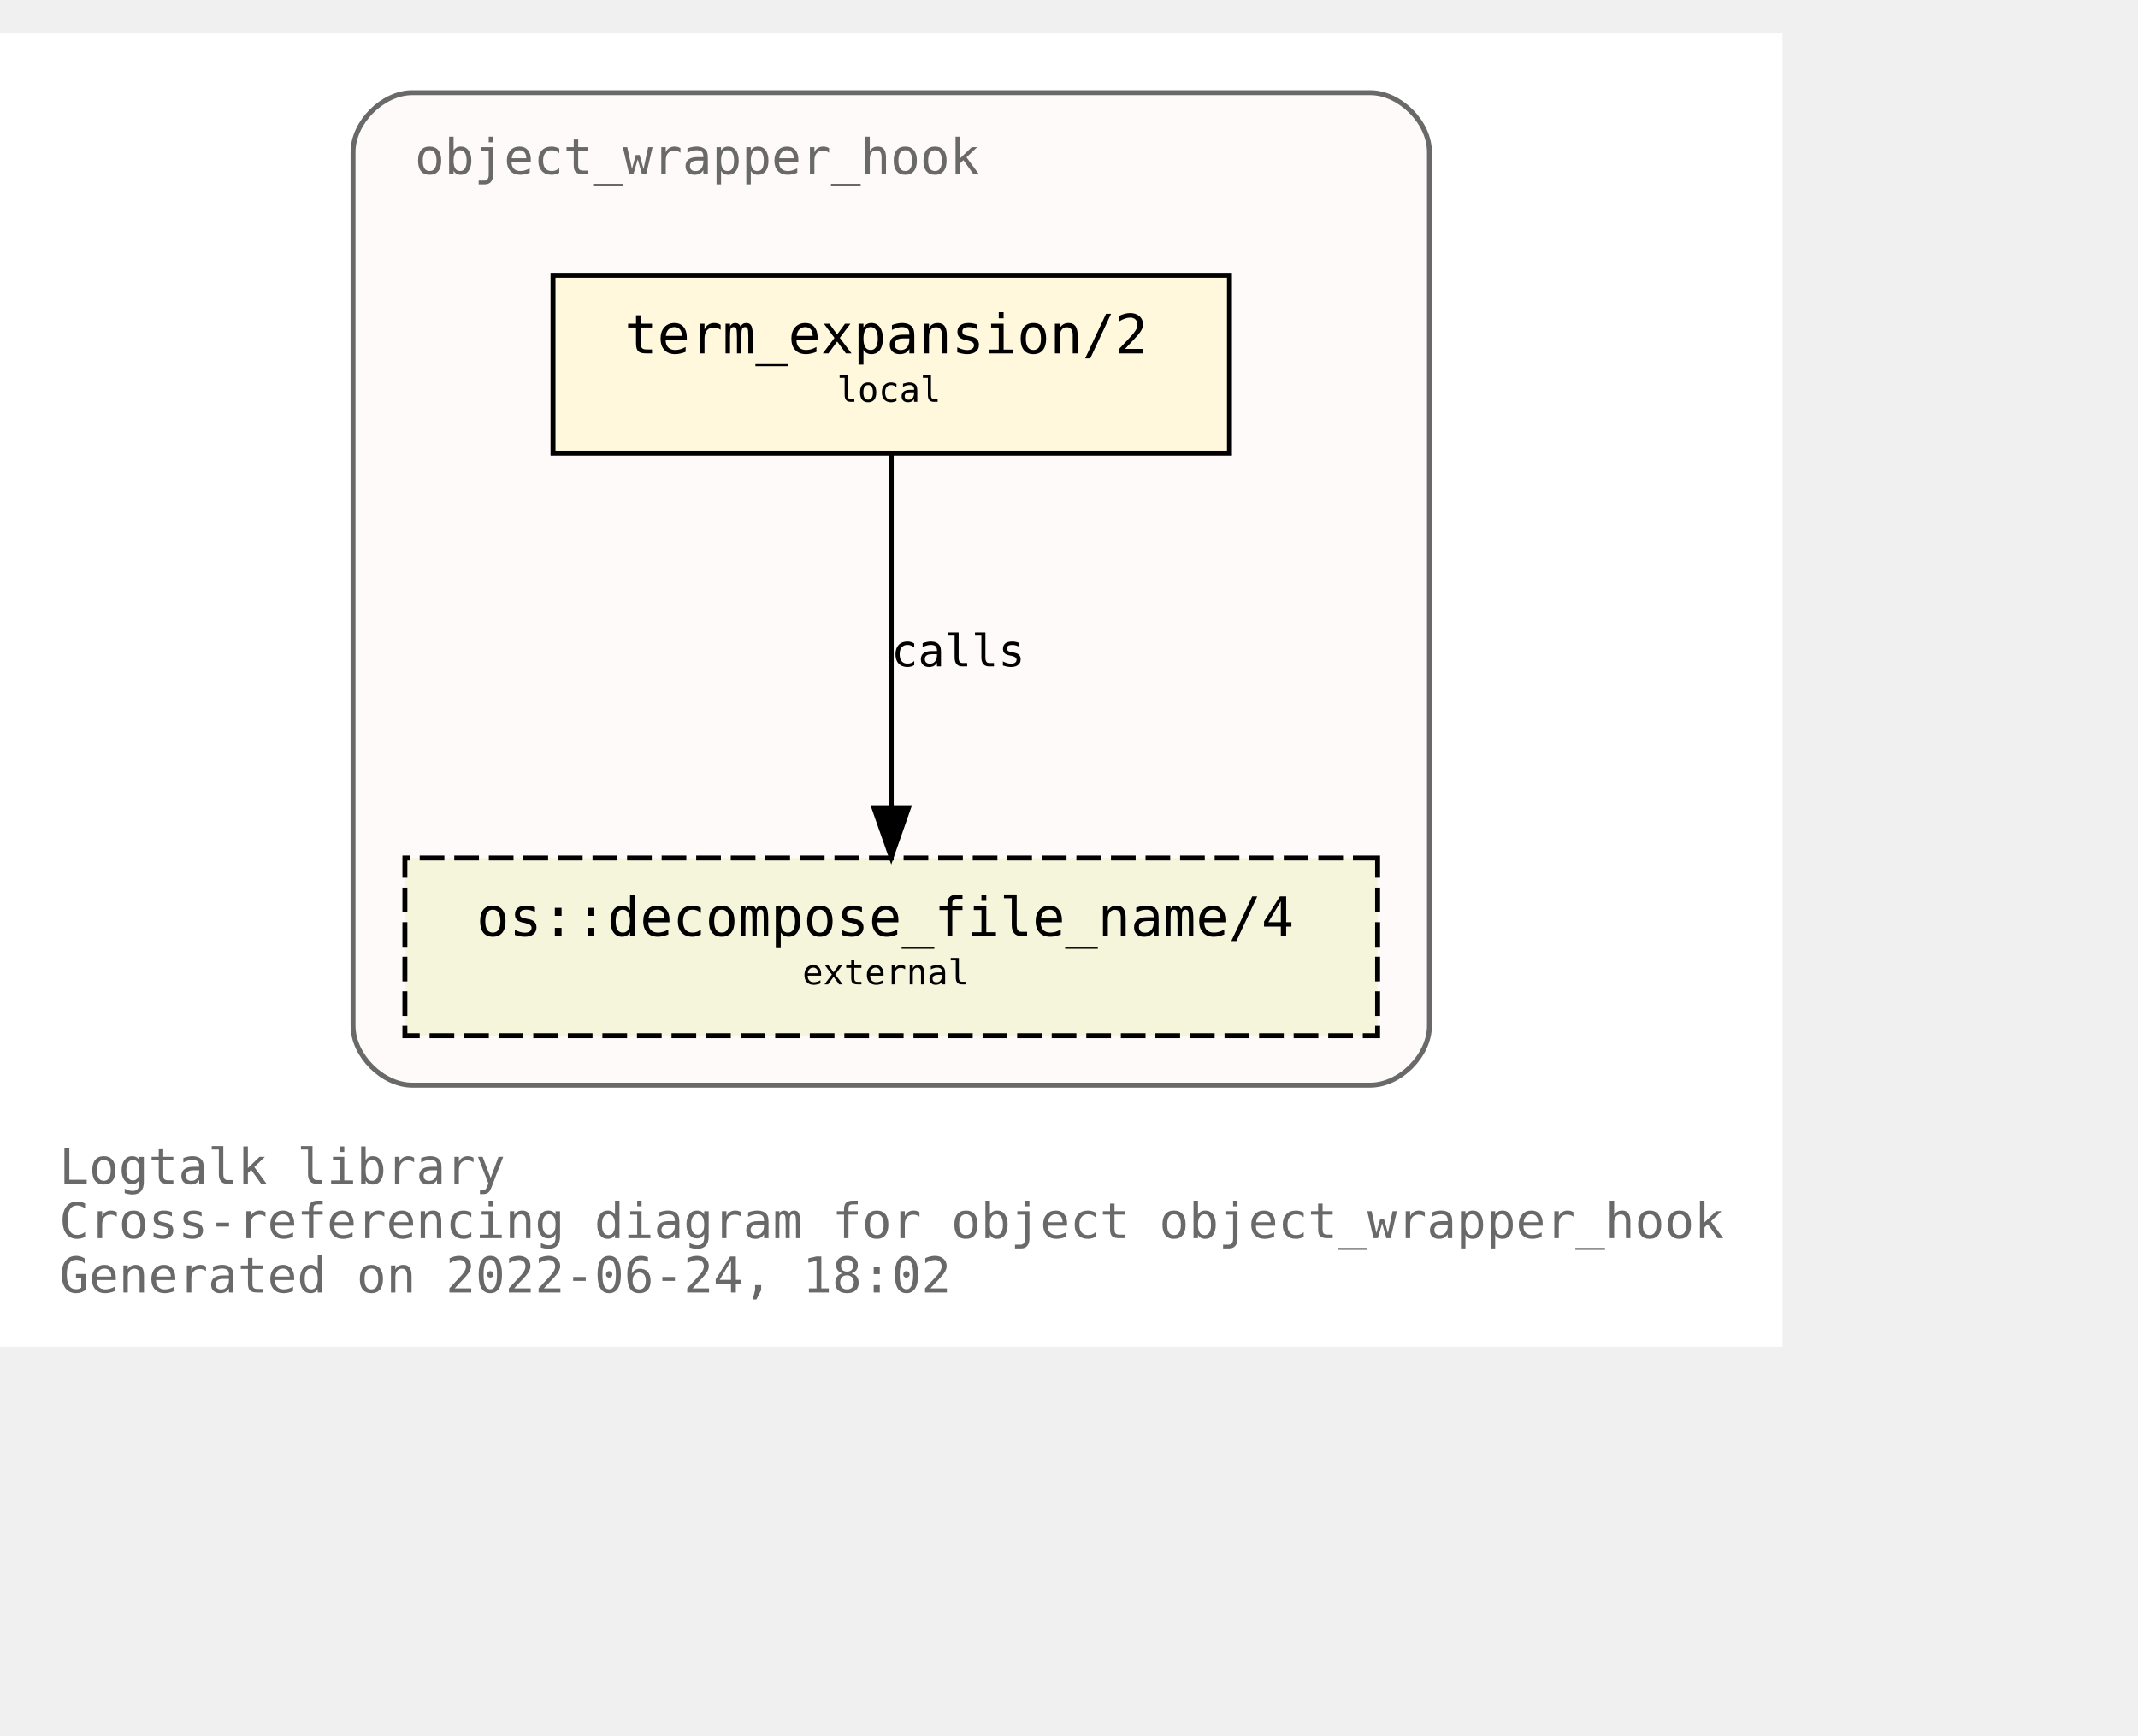
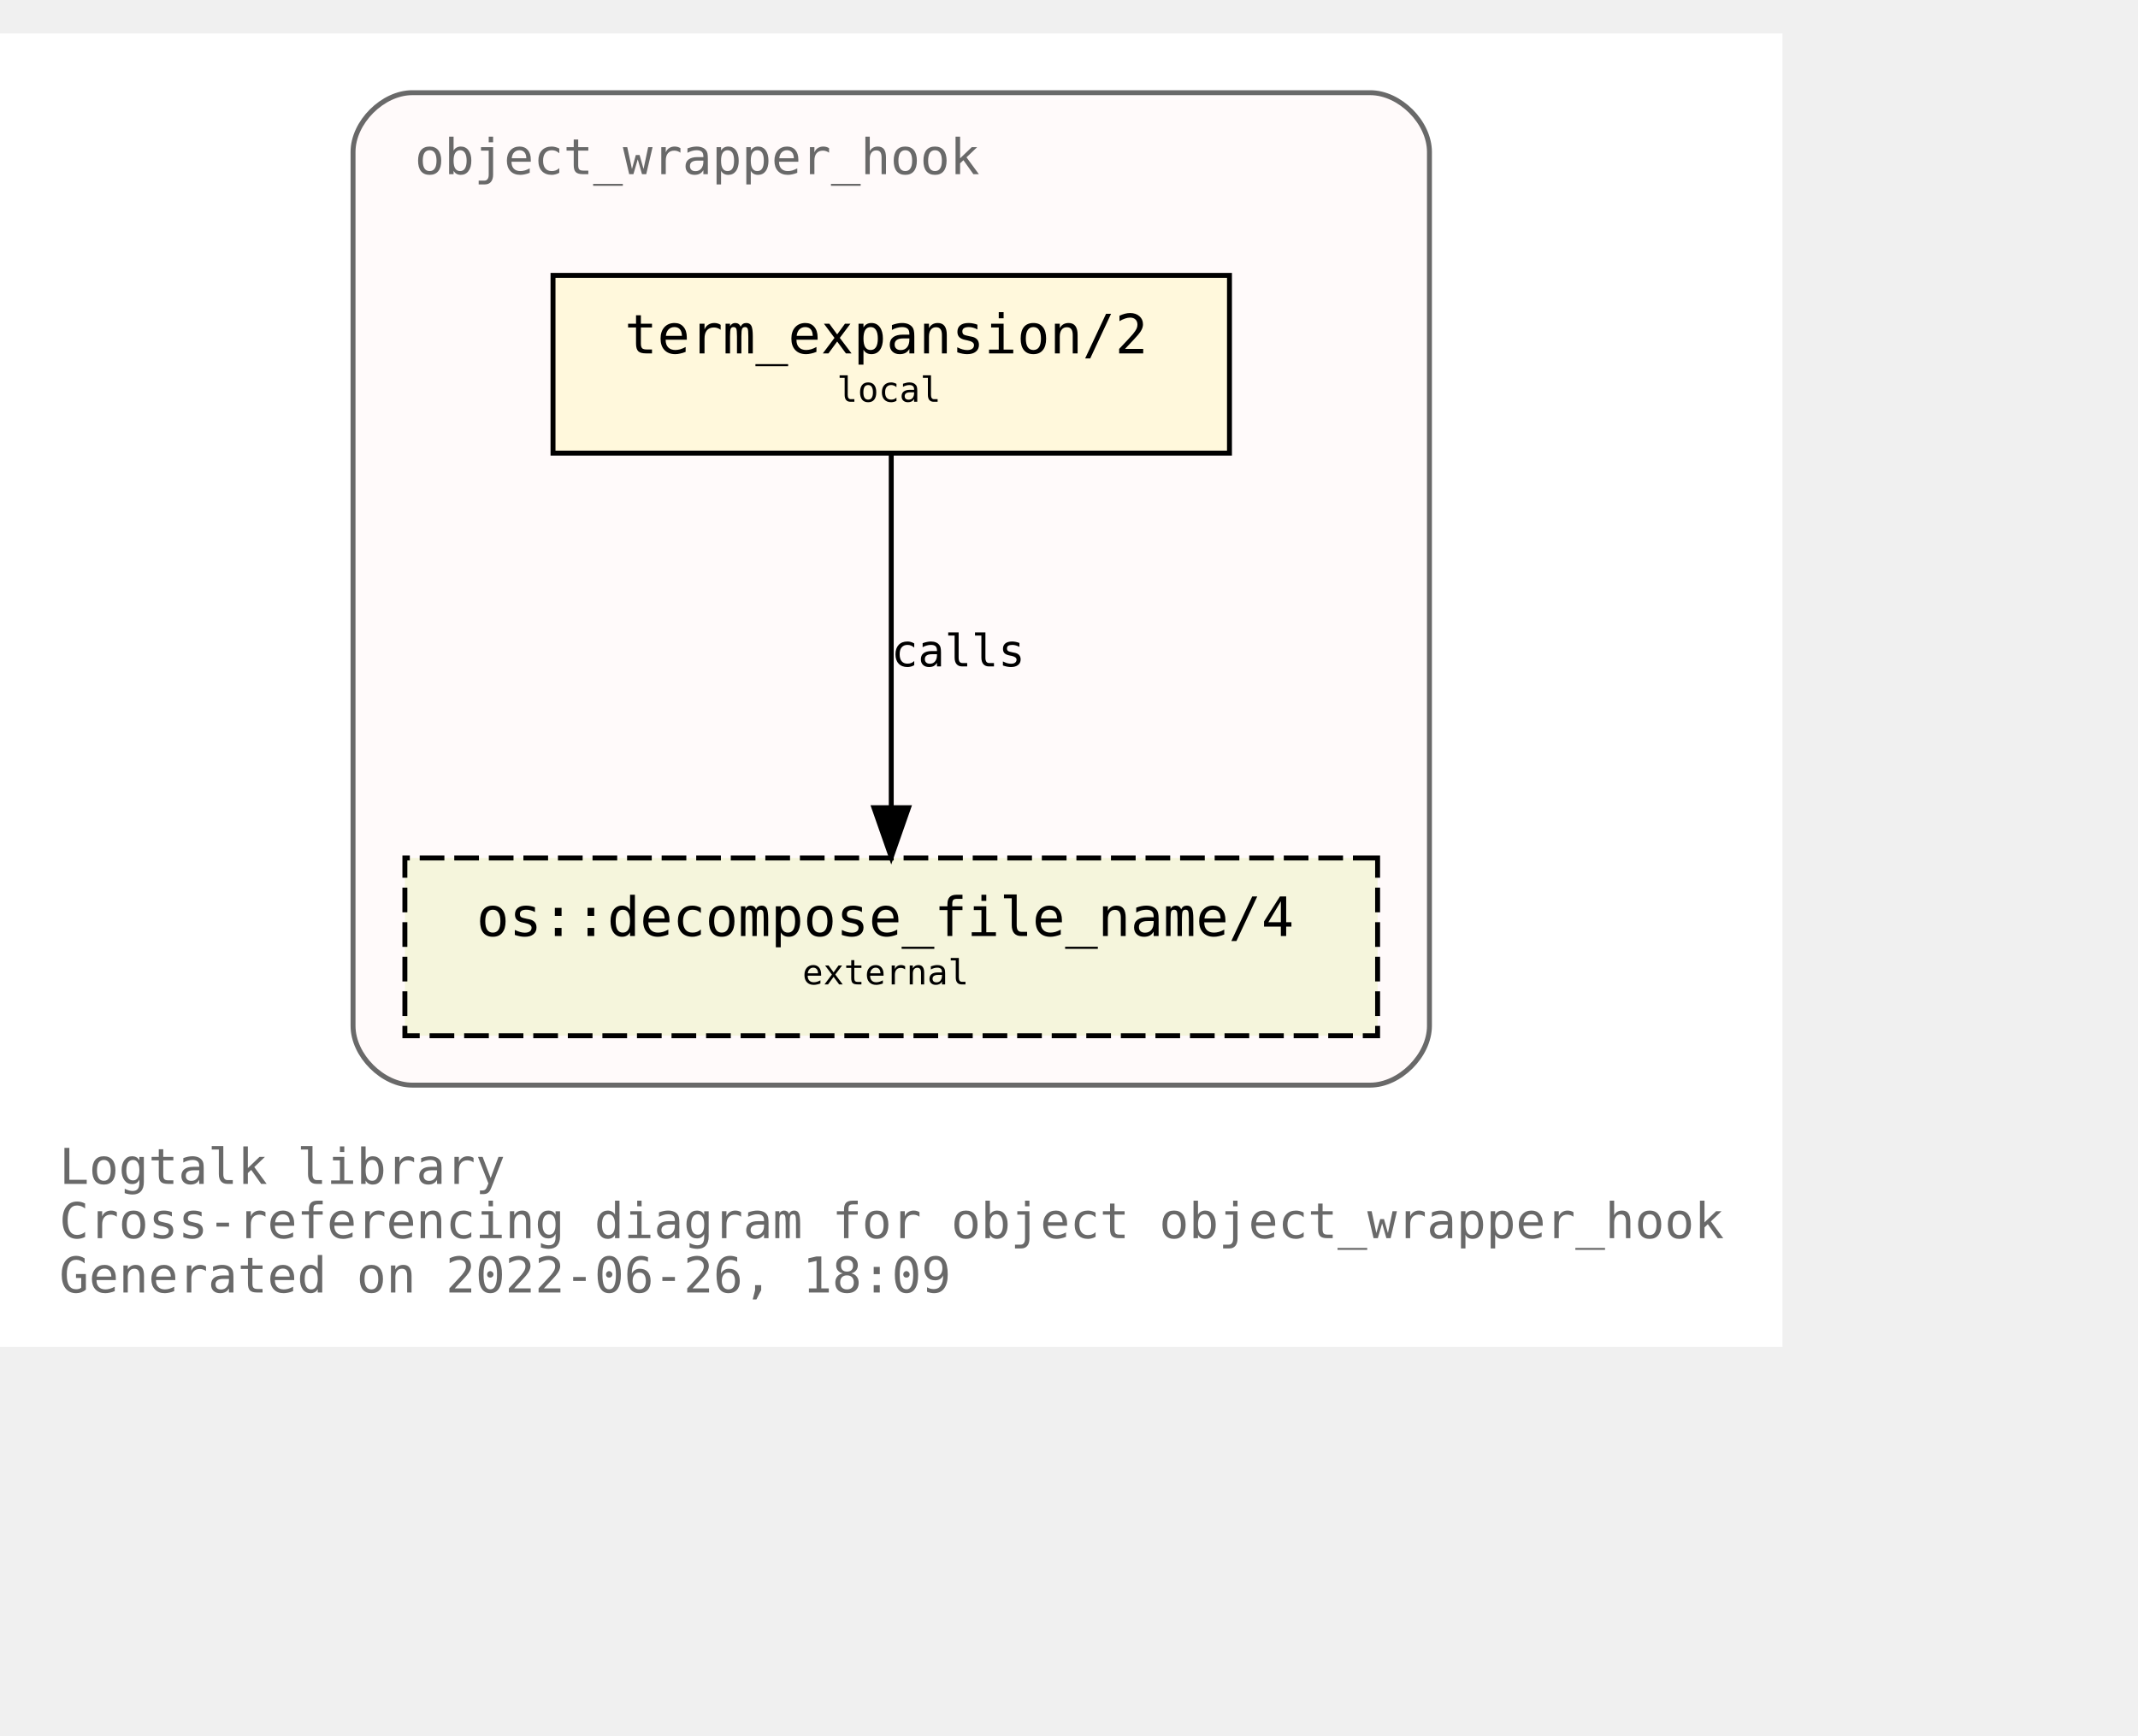
<svg xmlns="http://www.w3.org/2000/svg" xmlns:xlink="http://www.w3.org/1999/xlink" width="505pt" height="410pt" viewBox="72.00 72.00 433.00 338.00">
  <g id="graph0" class="graph" transform="scale(1 1) rotate(0) translate(76 334)">
    <polygon fill="white" stroke="transparent" points="-4,4 -4,-262 357,-262 357,4 -4,4" />
    <text text-anchor="start" x="8" y="-29" font-family="Monospace" font-size="10.00" fill="dimgray">Logtalk library</text>
    <text text-anchor="start" x="8" y="-18" font-family="Monospace" font-size="10.00" fill="dimgray">Cross-referencing diagram for object object_wrapper_hook</text>
-     <text text-anchor="start" x="8" y="-7" font-family="Monospace" font-size="10.00" fill="dimgray">Generated on 2022-06-24, 18:02</text>
+     <text text-anchor="start" x="8" y="-7" font-family="Monospace" font-size="10.00" fill="dimgray">Generated on 2022-06-26, 18:09</text>
    <g id="clust1" class="cluster">
      <g id="a_clust1">
        <a xlink:title="object_wrapper_hook">
          <path fill="snow" stroke="dimgray" d="M79.5,-49C79.5,-49 273.5,-49 273.5,-49 279.5,-49 285.5,-55 285.5,-61 285.5,-61 285.5,-238 285.5,-238 285.5,-244 279.5,-250 273.5,-250 273.5,-250 79.5,-250 79.5,-250 73.5,-250 67.5,-244 67.5,-238 67.5,-238 67.5,-61 67.5,-61 67.5,-55 73.5,-49 79.5,-49" />
          <g id="a_clust1_0">
-             <a xlink:href="https://github.com/LogtalkDotOrg/logtalk3/tree/dfda9c44ddba69ebc0a46ada406c496ba2046ef2/library/hook_objects/object_wrapper_hook.lgt" xlink:title="https://github.com/LogtalkDotOrg/logtalk3/tree/dfda9c44ddba69ebc0a46ada406c496ba2046ef2/library/hook_objects/object_wrapper_hook.lgt">
+             <a xlink:href="https://github.com/LogtalkDotOrg/logtalk3/tree/8db99c6d940b7b4f255c5f03ee4e2278d131c2fd/library/hook_objects/object_wrapper_hook.lgt" xlink:title="https://github.com/LogtalkDotOrg/logtalk3/tree/8db99c6d940b7b4f255c5f03ee4e2278d131c2fd/library/hook_objects/object_wrapper_hook.lgt">
              <text text-anchor="start" x="80" y="-233.5" font-family="Monospace" font-size="10.00" fill="dimgray">object_wrapper_hook</text>
            </a>
          </g>
        </a>
      </g>
    </g>
    <g id="node1" class="node">
      <g id="a_node1">
-         <a xlink:href="https://github.com/LogtalkDotOrg/logtalk3/tree/dfda9c44ddba69ebc0a46ada406c496ba2046ef2/library/hook_objects/object_wrapper_hook.lgt#L39" xlink:title="https://github.com/LogtalkDotOrg/logtalk3/tree/dfda9c44ddba69ebc0a46ada406c496ba2046ef2/library/hook_objects/object_wrapper_hook.lgt#L39">
+         <a xlink:href="https://github.com/LogtalkDotOrg/logtalk3/tree/8db99c6d940b7b4f255c5f03ee4e2278d131c2fd/library/hook_objects/object_wrapper_hook.lgt#L39" xlink:title="https://github.com/LogtalkDotOrg/logtalk3/tree/8db99c6d940b7b4f255c5f03ee4e2278d131c2fd/library/hook_objects/object_wrapper_hook.lgt#L39">
          <polygon fill="cornsilk" stroke="black" points="245,-213 108,-213 108,-177 245,-177 245,-213" />
          <text text-anchor="start" x="116.5" y="-197.8" font-family="Monospace" font-size="9.00"> </text>
          <text text-anchor="start" x="122.5" y="-197.2" font-family="Monospace" font-size="11.00">term_expansion/2</text>
          <text text-anchor="start" x="231.5" y="-197.8" font-family="Monospace" font-size="9.00"> </text>
          <text text-anchor="start" x="116.5" y="-186.8" font-family="Monospace" font-size="9.00"> </text>
          <text text-anchor="start" x="165.5" y="-187.4" font-family="Monospace" font-size="7.00">local</text>
          <text text-anchor="start" x="231.5" y="-186.8" font-family="Monospace" font-size="9.00"> </text>
        </a>
      </g>
    </g>
    <g id="node2" class="node">
      <g id="a_node2">
        <a xlink:href="https://logtalk.org/library/osp_0.html#decompose_file_name/4" xlink:title="https://logtalk.org/library/osp_0.html#decompose_file_name/4">
          <polygon fill="beige" stroke="black" stroke-dasharray="5,2" points="275,-95 78,-95 78,-59 275,-59 275,-95" />
          <text text-anchor="start" x="86.5" y="-79.8" font-family="Monospace" font-size="9.00"> </text>
          <text text-anchor="start" x="92.5" y="-79.2" font-family="Monospace" font-size="11.00">os::decompose_file_name/4</text>
          <text text-anchor="start" x="261.5" y="-79.8" font-family="Monospace" font-size="9.00"> </text>
          <text text-anchor="start" x="86.5" y="-68.8" font-family="Monospace" font-size="9.00"> </text>
          <text text-anchor="start" x="158.5" y="-69.4" font-family="Monospace" font-size="7.00">external</text>
          <text text-anchor="start" x="261.5" y="-68.8" font-family="Monospace" font-size="9.00"> </text>
        </a>
      </g>
    </g>
    <g id="edge1" class="edge">
      <g id="a_edge1">
-         <a xlink:href="https://github.com/LogtalkDotOrg/logtalk3/tree/dfda9c44ddba69ebc0a46ada406c496ba2046ef2/library/hook_objects/object_wrapper_hook.lgt#L39" xlink:title="calls">
+         <a xlink:href="https://github.com/LogtalkDotOrg/logtalk3/tree/8db99c6d940b7b4f255c5f03ee4e2278d131c2fd/library/hook_objects/object_wrapper_hook.lgt#L39" xlink:title="calls">
          <path fill="none" stroke="black" d="M176.5,-176.88C176.5,-158.04 176.5,-127.47 176.5,-105.3" />
          <polygon fill="black" stroke="black" points="180,-105.19 176.5,-95.19 173,-105.19 180,-105.19" />
        </a>
      </g>
      <g id="a_edge1-label">
-         <a xlink:href="https://github.com/LogtalkDotOrg/logtalk3/tree/dfda9c44ddba69ebc0a46ada406c496ba2046ef2/library/hook_objects/object_wrapper_hook.lgt#L39" xlink:title="https://github.com/LogtalkDotOrg/logtalk3/tree/dfda9c44ddba69ebc0a46ada406c496ba2046ef2/library/hook_objects/object_wrapper_hook.lgt#L39">
+         <a xlink:href="https://github.com/LogtalkDotOrg/logtalk3/tree/8db99c6d940b7b4f255c5f03ee4e2278d131c2fd/library/hook_objects/object_wrapper_hook.lgt#L39" xlink:title="https://github.com/LogtalkDotOrg/logtalk3/tree/8db99c6d940b7b4f255c5f03ee4e2278d131c2fd/library/hook_objects/object_wrapper_hook.lgt#L39">
          <text text-anchor="start" x="176.5" y="-133.8" font-family="Monospace" font-size="9.00">calls</text>
        </a>
      </g>
    </g>
  </g>
</svg>
